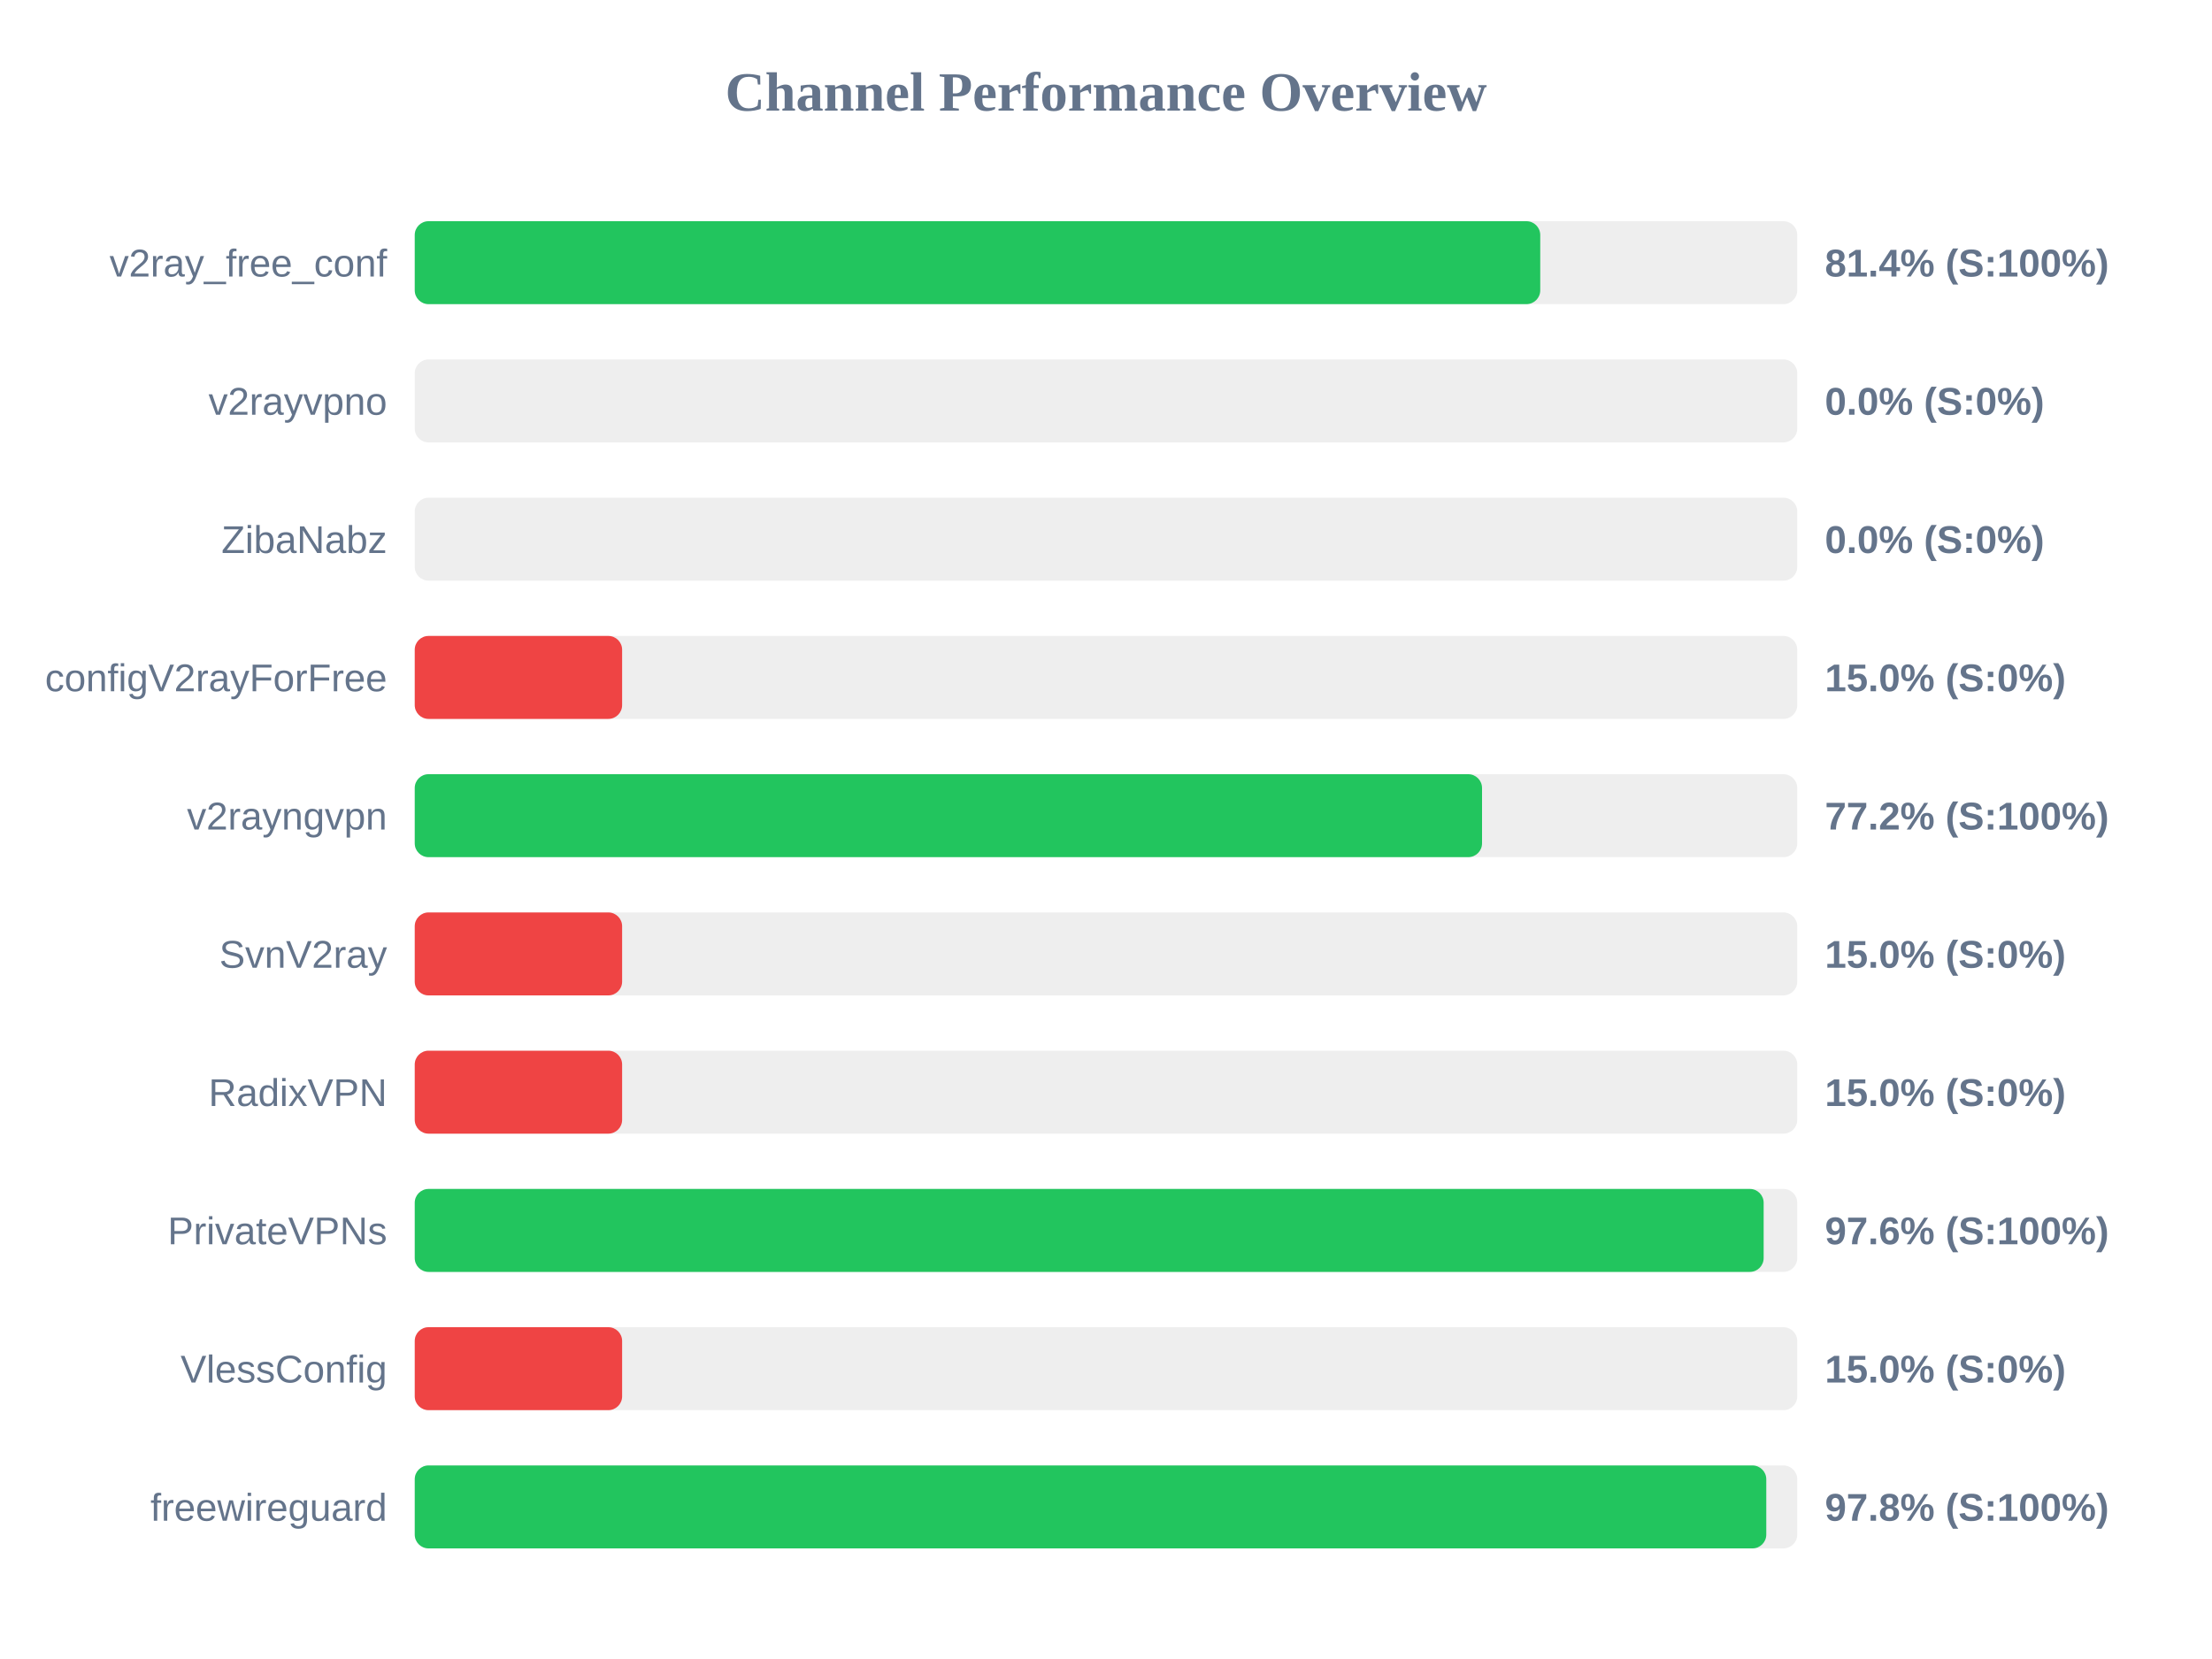
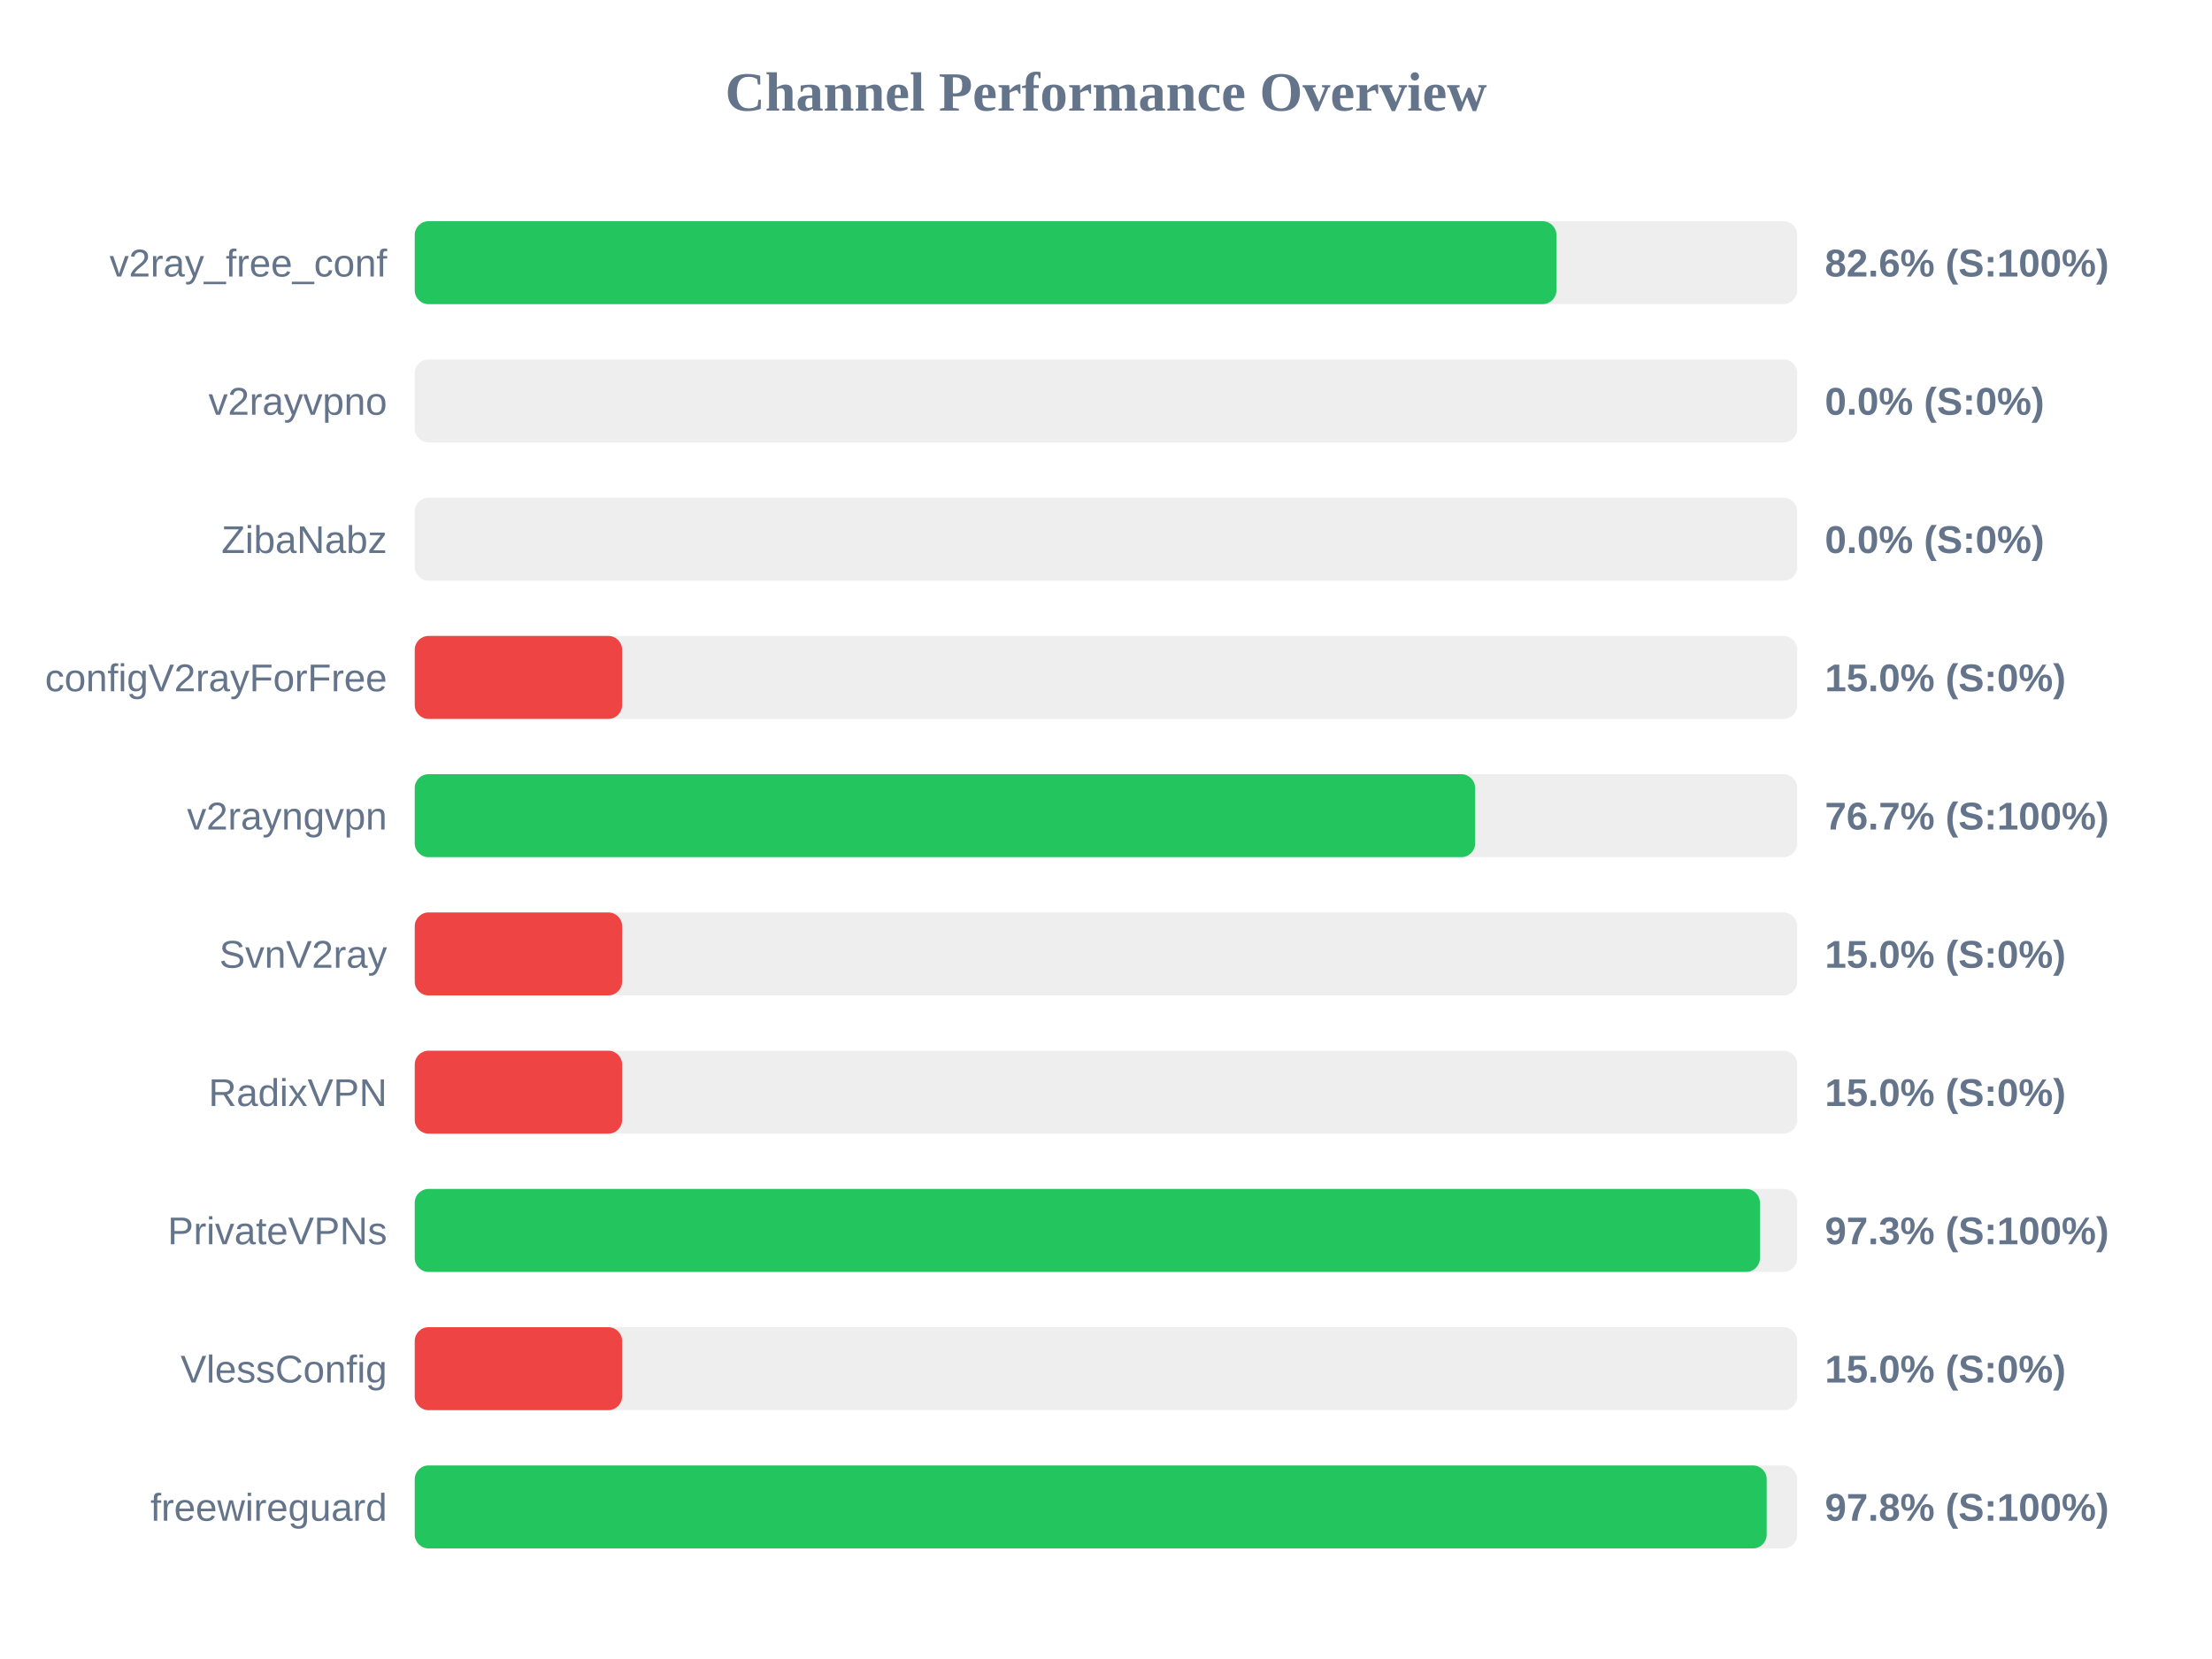
<svg xmlns="http://www.w3.org/2000/svg" width="800" height="600" version="1.1">
  <style>
        .row { font: 14px Arial; fill: #64748b; }
        .score { font: bold 14px Arial; fill: #64748b; }
    </style>
  <text x="400" y="40" text-anchor="middle" font-size="20px" font-weight="bold" fill="#64748b">Channel Performance Overview</text>
  <rect x="150" y="80" width="500" height="30" fill="#eee" rx="5" />
-   <rect x="150" y="80" width="407.05" height="30" fill="#22c55e" rx="5" />
+   <rect x="150" y="80" width="412.9" height="30" fill="#22c55e" rx="5" />
  <text x="140" y="100" text-anchor="end" class="row">v2ray_free_conf</text>
-   <text x="660" y="100" text-anchor="start" class="score">81.4% (S:100%)</text>
+   <text x="660" y="100" text-anchor="start" class="score">82.6% (S:100%)</text>
  <rect x="150" y="130" width="500" height="30" fill="#eee" rx="5" />
  <rect x="150" y="130" width="0.0" height="30" fill="#ef4444" rx="5" />
  <text x="140" y="150" text-anchor="end" class="row">v2rayvpno</text>
  <text x="660" y="150" text-anchor="start" class="score">0.0% (S:0%)</text>
  <rect x="150" y="180" width="500" height="30" fill="#eee" rx="5" />
  <rect x="150" y="180" width="0.0" height="30" fill="#ef4444" rx="5" />
  <text x="140" y="200" text-anchor="end" class="row">ZibaNabz</text>
  <text x="660" y="200" text-anchor="start" class="score">0.0% (S:0%)</text>
  <rect x="150" y="230" width="500" height="30" fill="#eee" rx="5" />
  <rect x="150" y="230" width="75.0" height="30" fill="#ef4444" rx="5" />
  <text x="140" y="250" text-anchor="end" class="row">configV2rayForFree</text>
  <text x="660" y="250" text-anchor="start" class="score">15.0% (S:0%)</text>
  <rect x="150" y="280" width="500" height="30" fill="#eee" rx="5" />
-   <rect x="150" y="280" width="386.0" height="30" fill="#22c55e" rx="5" />
+   <rect x="150" y="280" width="383.5" height="30" fill="#22c55e" rx="5" />
  <text x="140" y="300" text-anchor="end" class="row">v2rayngvpn</text>
-   <text x="660" y="300" text-anchor="start" class="score">77.2% (S:100%)</text>
+   <text x="660" y="300" text-anchor="start" class="score">76.7% (S:100%)</text>
  <rect x="150" y="330" width="500" height="30" fill="#eee" rx="5" />
  <rect x="150" y="330" width="75.0" height="30" fill="#ef4444" rx="5" />
  <text x="140" y="350" text-anchor="end" class="row">SvnV2ray</text>
  <text x="660" y="350" text-anchor="start" class="score">15.0% (S:0%)</text>
  <rect x="150" y="380" width="500" height="30" fill="#eee" rx="5" />
  <rect x="150" y="380" width="75.0" height="30" fill="#ef4444" rx="5" />
  <text x="140" y="400" text-anchor="end" class="row">RadixVPN</text>
  <text x="660" y="400" text-anchor="start" class="score">15.0% (S:0%)</text>
  <rect x="150" y="430" width="500" height="30" fill="#eee" rx="5" />
-   <rect x="150" y="430" width="487.85" height="30" fill="#22c55e" rx="5" />
+   <rect x="150" y="430" width="486.5" height="30" fill="#22c55e" rx="5" />
  <text x="140" y="450" text-anchor="end" class="row">PrivateVPNs</text>
-   <text x="660" y="450" text-anchor="start" class="score">97.6% (S:100%)</text>
+   <text x="660" y="450" text-anchor="start" class="score">97.3% (S:100%)</text>
  <rect x="150" y="480" width="500" height="30" fill="#eee" rx="5" />
  <rect x="150" y="480" width="75.0" height="30" fill="#ef4444" rx="5" />
  <text x="140" y="500" text-anchor="end" class="row">VlessConfig</text>
  <text x="660" y="500" text-anchor="start" class="score">15.0% (S:0%)</text>
  <rect x="150" y="530" width="500" height="30" fill="#eee" rx="5" />
-   <rect x="150" y="530" width="488.8" height="30" fill="#22c55e" rx="5" />
+   <rect x="150" y="530" width="488.95" height="30" fill="#22c55e" rx="5" />
  <text x="140" y="550" text-anchor="end" class="row">freewireguard</text>
  <text x="660" y="550" text-anchor="start" class="score">97.8% (S:100%)</text>
</svg>
